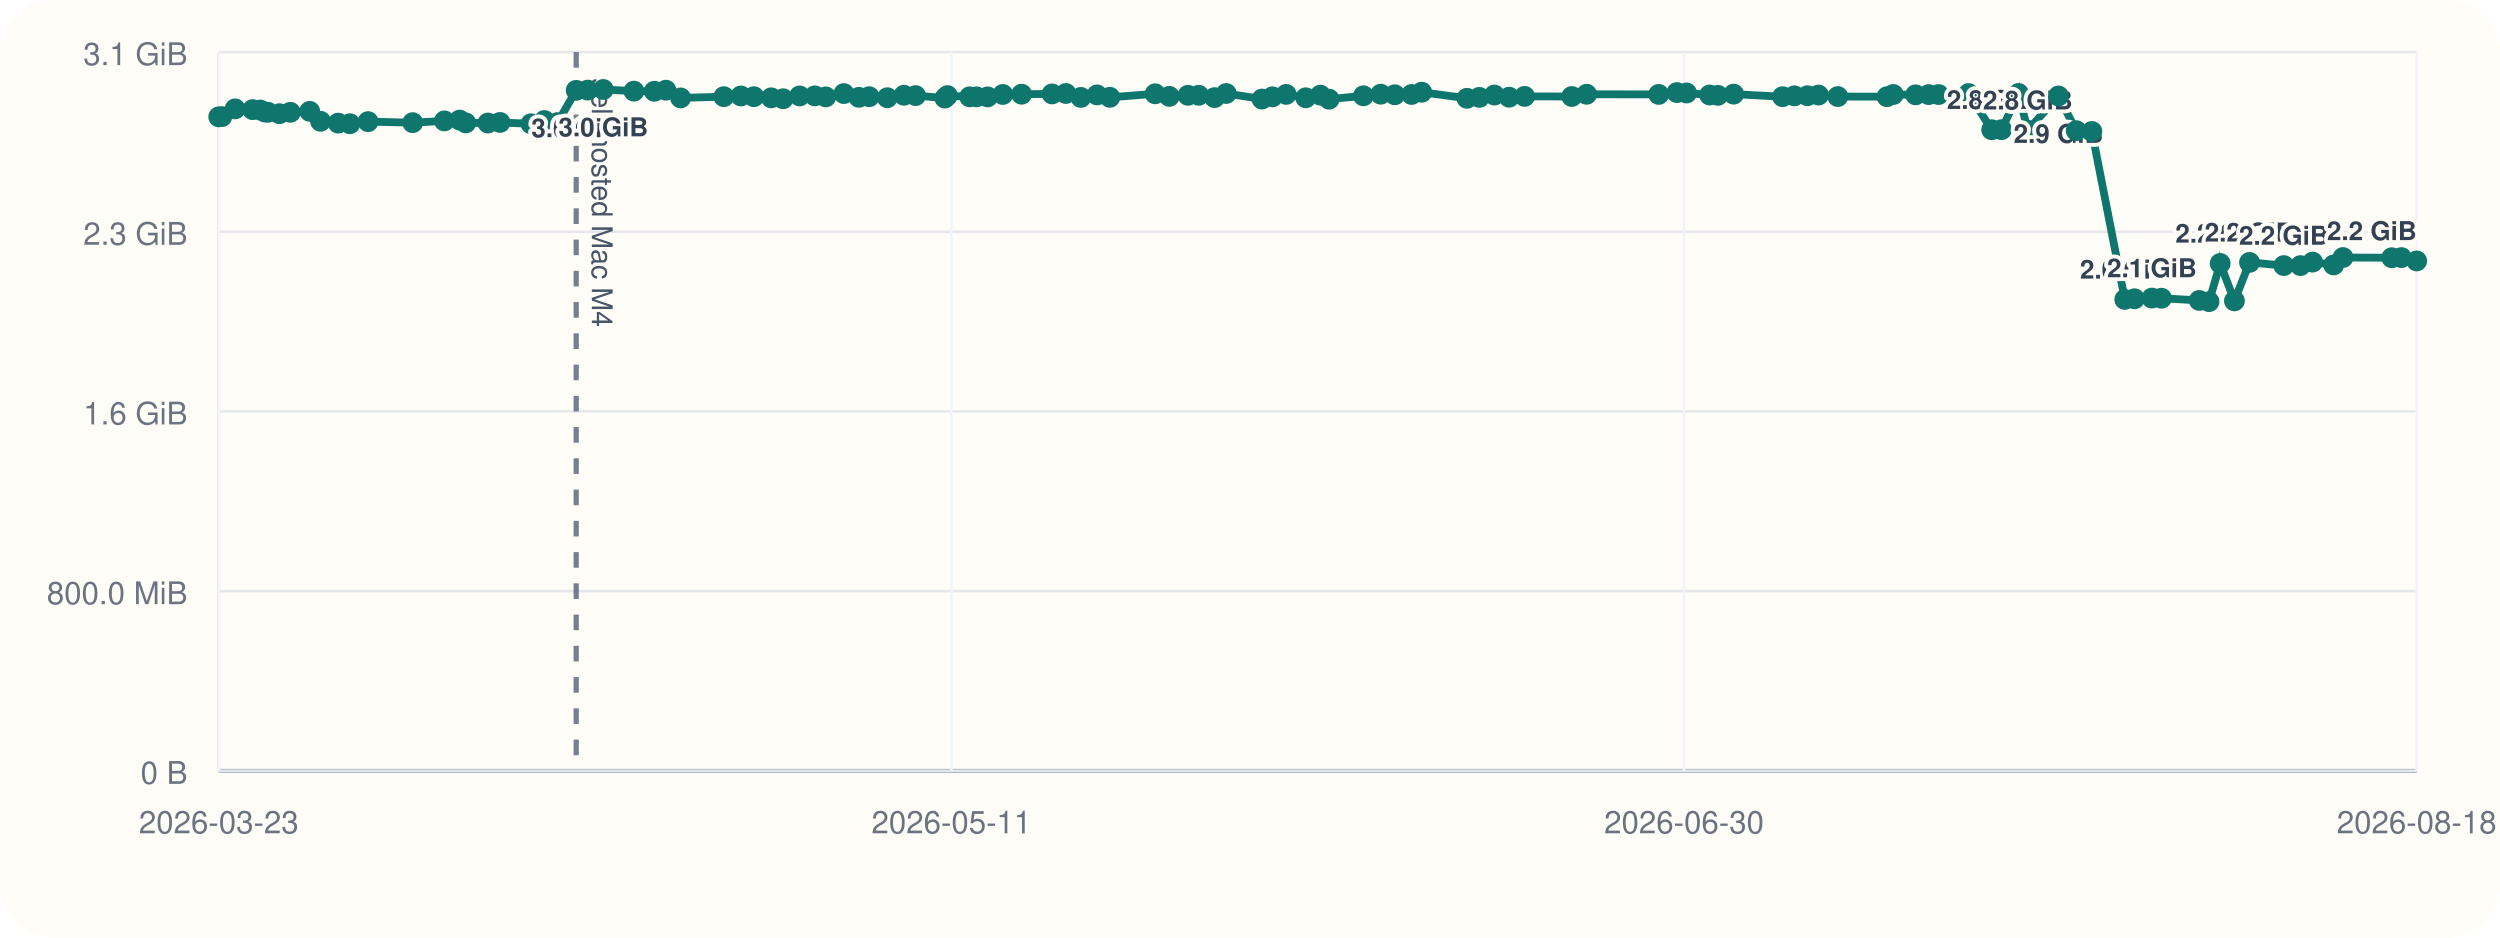
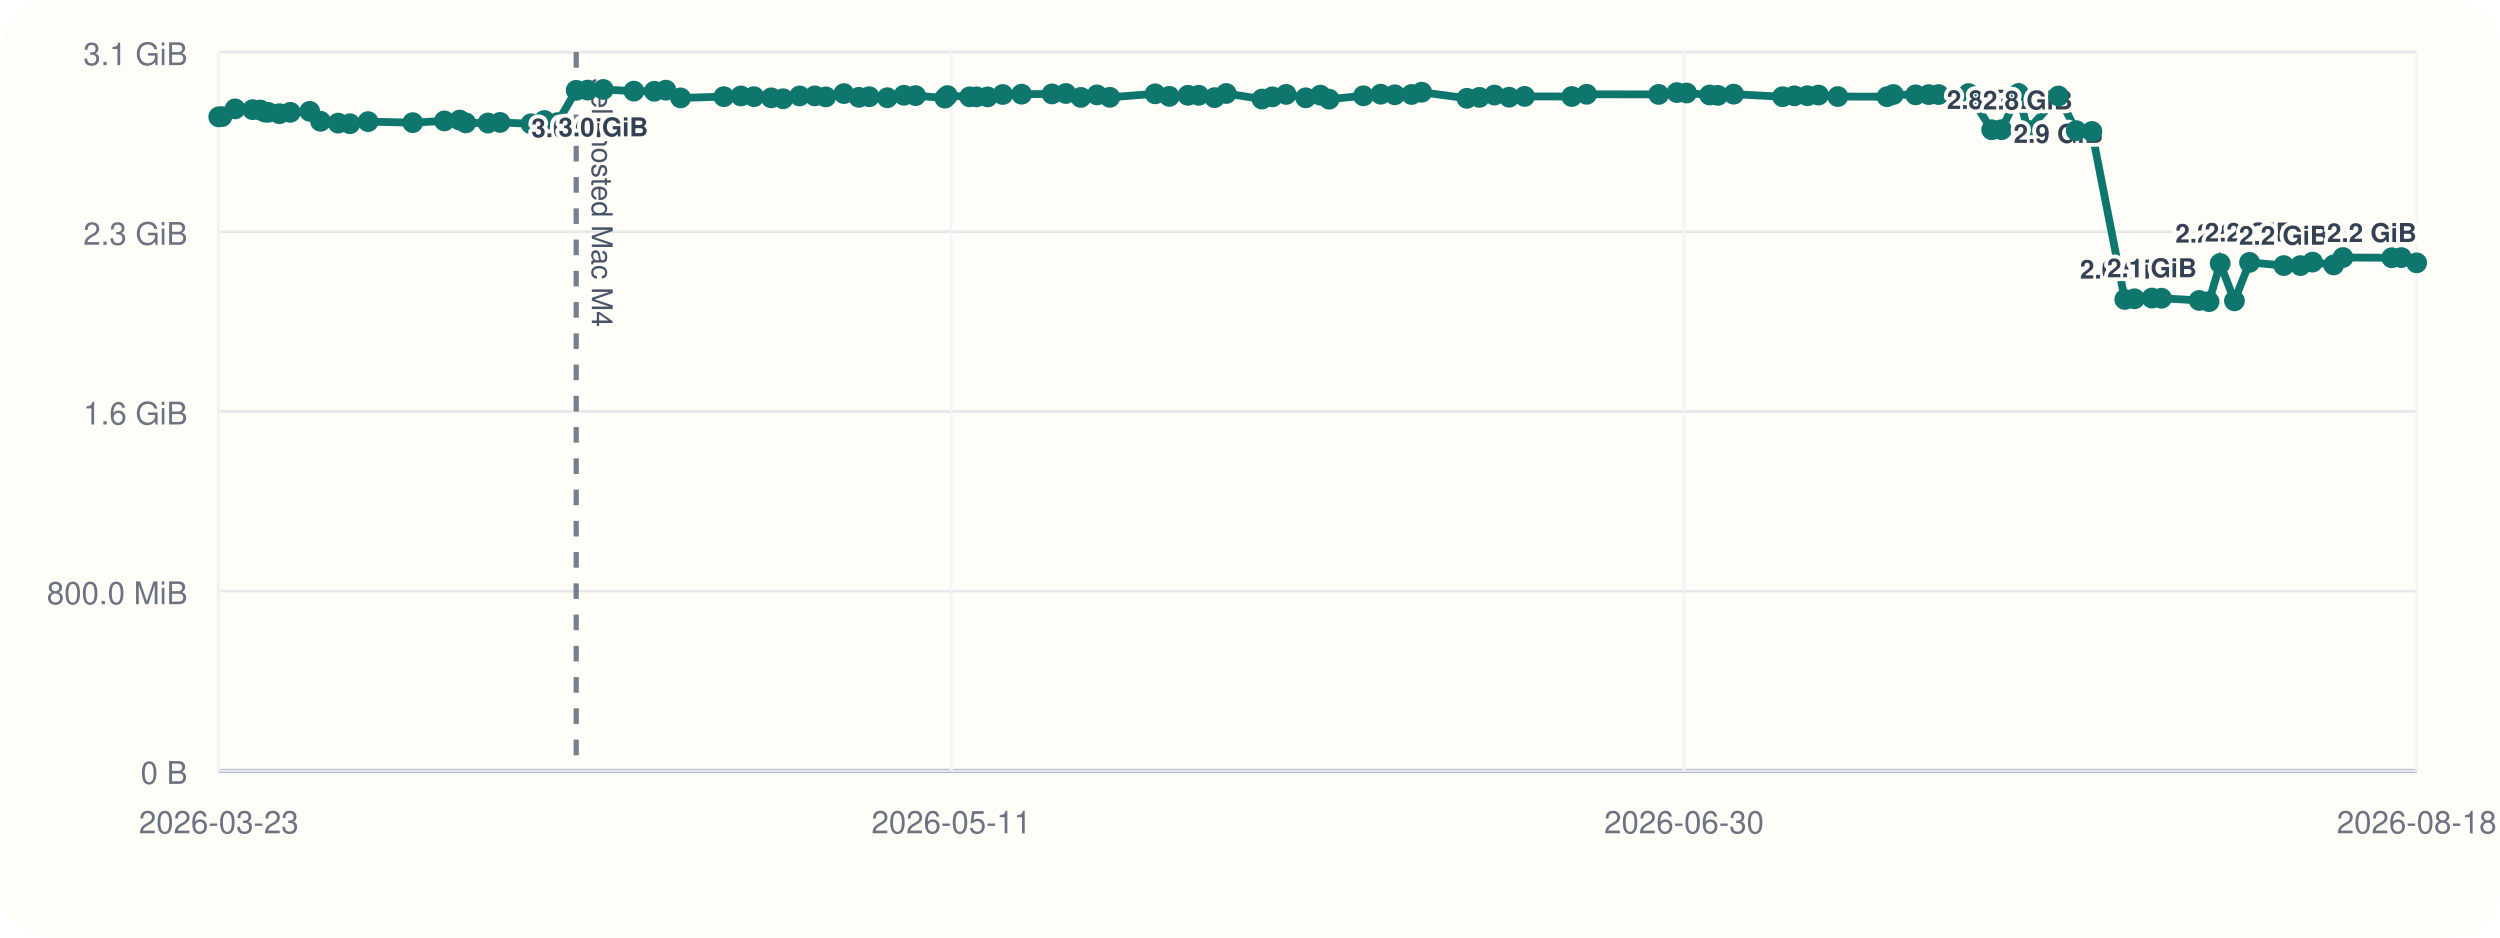
<svg xmlns="http://www.w3.org/2000/svg" viewBox="0 0 960 360">
  <rect width="960" height="360" rx="20" fill="#fffdf7" />
  <line x1="84" y1="296" x2="928" y2="296" stroke="#cbd5e1" stroke-width="1" />
  <line x1="84" y1="20" x2="84" y2="296" stroke="#cbd5e1" stroke-width="1" />
  <line x1="84" y1="296.00" x2="928" y2="296.00" stroke="#94a3b8" stroke-width="1.5" />
  <line x1="84" y1="296.00" x2="928" y2="296.00" stroke="#e5e7eb" stroke-width="1" />
  <text x="72" y="301.00" text-anchor="end" font-size="12" font-family="Helvetica, Arial, sans-serif" fill="#6b7280">0 B</text>
  <line x1="84" y1="227.00" x2="928" y2="227.00" stroke="#e5e7eb" stroke-width="1" />
  <text x="72" y="232.00" text-anchor="end" font-size="12" font-family="Helvetica, Arial, sans-serif" fill="#6b7280">800.0 MiB</text>
  <line x1="84" y1="158.00" x2="928" y2="158.00" stroke="#e5e7eb" stroke-width="1" />
  <text x="72" y="163.00" text-anchor="end" font-size="12" font-family="Helvetica, Arial, sans-serif" fill="#6b7280">1.6 GiB</text>
  <line x1="84" y1="89.00" x2="928" y2="89.00" stroke="#e5e7eb" stroke-width="1" />
  <text x="72" y="94.00" text-anchor="end" font-size="12" font-family="Helvetica, Arial, sans-serif" fill="#6b7280">2.3 GiB</text>
  <line x1="84" y1="20.00" x2="928" y2="20.00" stroke="#e5e7eb" stroke-width="1" />
  <text x="72" y="25.00" text-anchor="end" font-size="12" font-family="Helvetica, Arial, sans-serif" fill="#6b7280">3.1 GiB</text>
  <line x1="84.00" y1="20" x2="84.00" y2="296" stroke="#f1f5f9" stroke-width="1" />
  <text x="84.00" y="320" text-anchor="middle" font-size="12" font-family="Helvetica, Arial, sans-serif" fill="#6b7280">2026-03-23</text>
  <line x1="365.33" y1="20" x2="365.33" y2="296" stroke="#f1f5f9" stroke-width="1" />
  <text x="365.33" y="320" text-anchor="middle" font-size="12" font-family="Helvetica, Arial, sans-serif" fill="#6b7280">2026-05-11</text>
  <line x1="646.67" y1="20" x2="646.67" y2="296" stroke="#f1f5f9" stroke-width="1" />
  <text x="646.67" y="320" text-anchor="middle" font-size="12" font-family="Helvetica, Arial, sans-serif" fill="#6b7280">2026-06-30</text>
  <line x1="928.00" y1="20" x2="928.00" y2="296" stroke="#f1f5f9" stroke-width="1" />
  <text x="928.00" y="320" text-anchor="middle" font-size="12" font-family="Helvetica, Arial, sans-serif" fill="#6b7280">2026-08-18</text>
  <line x1="221.26" y1="20" x2="221.26" y2="296" stroke="#475569" stroke-width="2" stroke-dasharray="6 6" opacity="0.75" />
  <text x="227.26" y="30" transform="rotate(90 227.26 30)" font-size="11" font-family="Helvetica, Arial, sans-serif" fill="#475569">self-hosted Mac M4</text>
-   <polyline fill="none" stroke="#0f766e" stroke-width="3" points="84.00,44.87 85.19,44.79 90.28,41.81 97.02,42.10 99.96,42.25 101.71,43.02 102.92,43.12 107.31,43.66 111.48,43.13 118.93,42.76 123.09,46.57 129.86,47.28 134.37,47.51 141.34,46.71 158.49,47.10 170.66,46.43 176.50,46.11 178.85,47.19 187.38,47.24 192.01,47.02 203.88,47.53 209.05,46.27 214.07,47.09 221.26,34.69 225.66,34.60 231.67,34.36 243.42,35.00 251.26,35.05 255.71,34.63 261.35,37.60 277.95,37.12 284.49,36.85 289.50,37.12 296.16,37.57 300.71,37.92 307.05,36.84 312.88,36.82 317.09,37.20 324.05,35.93 329.81,37.37 333.78,37.14 340.73,37.53 347.12,36.58 351.60,36.71 362.82,37.67 363.81,36.72 372.33,37.18 374.98,37.19 379.22,37.21 385.08,36.28 392.30,36.17 403.99,36.07 409.30,35.90 415.05,37.41 421.26,36.45 426.18,37.37 443.58,36.02 449.02,37.01 456.17,36.60 460.32,36.59 466.39,37.49 470.88,35.90 484.60,38.04 488.62,37.18 493.89,36.25 501.41,37.56 507.02,36.54 510.38,38.08 523.55,36.79 530.19,36.17 535.61,36.39 542.04,36.28 545.94,35.41 563.30,37.75 568.08,37.39 573.86,36.50 579.51,37.33 585.45,37.01 603.56,37.06 609.27,36.20 636.93,36.25 643.93,35.55 647.65,35.71 656.50,36.48 659.68,36.62 665.73,36.15 684.50,37.14 689.05,36.80 694.05,36.76 698.30,36.50 705.72,37.08 724.61,37.13 727.05,36.29 735.59,36.42 740.62,36.33 744.42,36.31 755.94,35.93 764.81,49.82 768.61,49.79 775.12,35.90 778.66,50.03 790.45,36.86 797.27,50.17 803.28,50.48 815.92,114.98 819.65,114.73 826.33,114.46 830.02,114.52 844.50,115.37 848.27,115.82 852.55,101.17 858.02,115.52 863.82,100.76 876.99,101.98 883.38,101.99 888.04,100.65 896.12,101.73 899.70,98.89 918.44,98.97 922.14,98.92 928.00,100.20" />
+   <polyline fill="none" stroke="#0f766e" stroke-width="3" points="84.00,44.87 85.19,44.79 90.28,41.81 97.02,42.10 99.96,42.25 101.71,43.02 102.92,43.12 107.31,43.66 111.48,43.13 118.93,42.76 123.09,46.57 129.86,47.28 134.37,47.51 141.34,46.71 158.49,47.10 170.66,46.43 176.50,46.11 178.85,47.19 187.38,47.24 192.01,47.02 203.88,47.53 209.05,46.27 214.07,47.09 221.26,34.69 225.66,34.60 231.67,34.36 243.42,35.00 251.26,35.05 255.71,34.63 261.35,37.60 277.95,37.12 284.49,36.85 289.50,37.12 296.16,37.57 300.71,37.92 307.05,36.84 312.88,36.82 317.09,37.20 324.05,35.93 329.81,37.37 333.78,37.14 340.73,37.53 347.12,36.58 351.60,36.71 362.82,37.67 363.81,36.72 372.33,37.18 374.98,37.19 379.22,37.21 385.08,36.28 392.30,36.17 403.99,36.07 409.30,35.90 415.05,37.41 421.26,36.45 426.18,37.37 443.58,36.02 449.02,37.01 456.17,36.60 460.32,36.59 466.39,37.49 470.88,35.90 484.60,38.04 488.62,37.18 493.89,36.25 501.41,37.56 507.02,36.54 510.38,38.08 523.55,36.79 530.19,36.17 535.61,36.39 542.04,36.28 545.94,35.41 563.30,37.75 568.08,37.39 573.86,36.50 579.51,37.33 585.45,37.01 603.56,37.06 609.27,36.20 636.93,36.25 643.93,35.55 647.65,35.71 656.50,36.48 659.68,36.62 665.73,36.15 684.50,37.14 689.05,36.80 694.05,36.76 698.30,36.50 705.72,37.08 724.61,37.13 727.05,36.29 735.59,36.42 740.62,36.33 744.42,36.31 755.94,35.93 764.81,49.82 768.61,49.79 775.12,35.90 778.66,50.03 790.45,36.86 797.27,50.17 803.28,50.48 815.92,114.98 819.65,114.73 826.33,114.46 830.02,114.52 844.50,115.37 848.27,115.82 852.55,101.17 858.02,115.52 863.82,100.76 876.99,101.98 883.38,101.99 888.04,100.65 896.12,101.73 899.70,98.89 918.44,98.97 922.14,98.92 928.00,100.93" />
  <circle cx="84.00" cy="44.87" r="4" fill="#0f766e" />
  <circle cx="85.19" cy="44.79" r="4" fill="#0f766e" />
  <circle cx="90.28" cy="41.81" r="4" fill="#0f766e" />
  <circle cx="97.02" cy="42.10" r="4" fill="#0f766e" />
  <circle cx="99.96" cy="42.25" r="4" fill="#0f766e" />
  <circle cx="101.71" cy="43.02" r="4" fill="#0f766e" />
  <circle cx="102.92" cy="43.12" r="4" fill="#0f766e" />
  <circle cx="107.31" cy="43.66" r="4" fill="#0f766e" />
  <circle cx="111.48" cy="43.13" r="4" fill="#0f766e" />
  <circle cx="118.93" cy="42.76" r="4" fill="#0f766e" />
  <circle cx="123.09" cy="46.57" r="4" fill="#0f766e" />
  <circle cx="129.86" cy="47.28" r="4" fill="#0f766e" />
  <circle cx="134.37" cy="47.51" r="4" fill="#0f766e" />
  <circle cx="141.34" cy="46.71" r="4" fill="#0f766e" />
  <circle cx="158.49" cy="47.10" r="4" fill="#0f766e" />
  <circle cx="170.66" cy="46.43" r="4" fill="#0f766e" />
  <circle cx="176.50" cy="46.11" r="4" fill="#0f766e" />
  <circle cx="178.85" cy="47.19" r="4" fill="#0f766e" />
  <circle cx="187.38" cy="47.24" r="4" fill="#0f766e" />
  <circle cx="192.01" cy="47.02" r="4" fill="#0f766e" />
  <circle cx="203.88" cy="47.53" r="4" fill="#0f766e" />
  <circle cx="209.05" cy="46.27" r="4" fill="#0f766e" />
  <circle cx="214.07" cy="47.09" r="4" fill="#0f766e" />
  <circle cx="221.26" cy="34.69" r="4" fill="#0f766e" />
  <text x="221.26" y="52.69" text-anchor="middle" font-size="10" font-family="Helvetica, Arial, sans-serif" font-weight="600" paint-order="stroke" stroke="#fffdf7" stroke-width="3" stroke-linejoin="round" fill="#334155">3.0 GiB</text>
  <circle cx="225.66" cy="34.60" r="4" fill="#0f766e" />
  <circle cx="231.67" cy="34.36" r="4" fill="#0f766e" />
  <text x="231.67" y="52.36" text-anchor="middle" font-size="10" font-family="Helvetica, Arial, sans-serif" font-weight="600" paint-order="stroke" stroke="#fffdf7" stroke-width="3" stroke-linejoin="round" fill="#334155">3.0 GiB</text>
  <circle cx="243.42" cy="35.00" r="4" fill="#0f766e" />
  <circle cx="251.26" cy="35.05" r="4" fill="#0f766e" />
  <circle cx="255.71" cy="34.63" r="4" fill="#0f766e" />
  <circle cx="261.35" cy="37.60" r="4" fill="#0f766e" />
  <circle cx="277.95" cy="37.12" r="4" fill="#0f766e" />
  <circle cx="284.49" cy="36.85" r="4" fill="#0f766e" />
  <circle cx="289.50" cy="37.12" r="4" fill="#0f766e" />
  <circle cx="296.16" cy="37.57" r="4" fill="#0f766e" />
  <circle cx="300.71" cy="37.92" r="4" fill="#0f766e" />
  <circle cx="307.05" cy="36.84" r="4" fill="#0f766e" />
  <circle cx="312.88" cy="36.82" r="4" fill="#0f766e" />
  <circle cx="317.09" cy="37.20" r="4" fill="#0f766e" />
  <circle cx="324.05" cy="35.93" r="4" fill="#0f766e" />
  <circle cx="329.81" cy="37.37" r="4" fill="#0f766e" />
  <circle cx="333.78" cy="37.14" r="4" fill="#0f766e" />
  <circle cx="340.73" cy="37.53" r="4" fill="#0f766e" />
  <circle cx="347.12" cy="36.58" r="4" fill="#0f766e" />
  <circle cx="351.60" cy="36.71" r="4" fill="#0f766e" />
  <circle cx="362.82" cy="37.67" r="4" fill="#0f766e" />
  <circle cx="363.81" cy="36.72" r="4" fill="#0f766e" />
  <circle cx="372.33" cy="37.18" r="4" fill="#0f766e" />
  <circle cx="374.98" cy="37.19" r="4" fill="#0f766e" />
  <circle cx="379.22" cy="37.21" r="4" fill="#0f766e" />
  <circle cx="385.08" cy="36.28" r="4" fill="#0f766e" />
  <circle cx="392.30" cy="36.17" r="4" fill="#0f766e" />
  <circle cx="403.99" cy="36.07" r="4" fill="#0f766e" />
  <circle cx="409.30" cy="35.90" r="4" fill="#0f766e" />
  <circle cx="415.05" cy="37.41" r="4" fill="#0f766e" />
  <circle cx="421.26" cy="36.45" r="4" fill="#0f766e" />
  <circle cx="426.18" cy="37.37" r="4" fill="#0f766e" />
  <circle cx="443.58" cy="36.02" r="4" fill="#0f766e" />
  <circle cx="449.02" cy="37.01" r="4" fill="#0f766e" />
  <circle cx="456.17" cy="36.60" r="4" fill="#0f766e" />
  <circle cx="460.32" cy="36.59" r="4" fill="#0f766e" />
  <circle cx="466.39" cy="37.49" r="4" fill="#0f766e" />
  <circle cx="470.88" cy="35.90" r="4" fill="#0f766e" />
  <circle cx="484.60" cy="38.04" r="4" fill="#0f766e" />
  <circle cx="488.62" cy="37.18" r="4" fill="#0f766e" />
  <circle cx="493.89" cy="36.25" r="4" fill="#0f766e" />
  <circle cx="501.41" cy="37.56" r="4" fill="#0f766e" />
  <circle cx="507.02" cy="36.54" r="4" fill="#0f766e" />
  <circle cx="510.38" cy="38.08" r="4" fill="#0f766e" />
  <circle cx="523.55" cy="36.79" r="4" fill="#0f766e" />
  <circle cx="530.19" cy="36.17" r="4" fill="#0f766e" />
  <circle cx="535.61" cy="36.39" r="4" fill="#0f766e" />
  <circle cx="542.04" cy="36.28" r="4" fill="#0f766e" />
  <circle cx="545.94" cy="35.41" r="4" fill="#0f766e" />
  <circle cx="563.30" cy="37.75" r="4" fill="#0f766e" />
  <circle cx="568.08" cy="37.39" r="4" fill="#0f766e" />
  <circle cx="573.86" cy="36.50" r="4" fill="#0f766e" />
  <circle cx="579.51" cy="37.33" r="4" fill="#0f766e" />
  <circle cx="585.45" cy="37.01" r="4" fill="#0f766e" />
  <circle cx="603.56" cy="37.06" r="4" fill="#0f766e" />
  <circle cx="609.27" cy="36.20" r="4" fill="#0f766e" />
  <circle cx="636.93" cy="36.25" r="4" fill="#0f766e" />
  <circle cx="643.93" cy="35.55" r="4" fill="#0f766e" />
  <circle cx="647.65" cy="35.71" r="4" fill="#0f766e" />
  <circle cx="656.50" cy="36.48" r="4" fill="#0f766e" />
  <circle cx="659.68" cy="36.62" r="4" fill="#0f766e" />
  <circle cx="665.73" cy="36.15" r="4" fill="#0f766e" />
  <circle cx="684.50" cy="37.14" r="4" fill="#0f766e" />
  <circle cx="689.05" cy="36.80" r="4" fill="#0f766e" />
  <circle cx="694.05" cy="36.76" r="4" fill="#0f766e" />
  <circle cx="698.30" cy="36.50" r="4" fill="#0f766e" />
  <circle cx="705.72" cy="37.08" r="4" fill="#0f766e" />
  <circle cx="724.61" cy="37.13" r="4" fill="#0f766e" />
  <circle cx="727.05" cy="36.29" r="4" fill="#0f766e" />
  <circle cx="735.59" cy="36.42" r="4" fill="#0f766e" />
  <circle cx="740.62" cy="36.33" r="4" fill="#0f766e" />
  <circle cx="744.42" cy="36.31" r="4" fill="#0f766e" />
  <circle cx="755.94" cy="35.93" r="4" fill="#0f766e" />
  <circle cx="764.81" cy="49.82" r="4" fill="#0f766e" />
  <text x="764.81" y="41.82" text-anchor="middle" font-size="10" font-family="Helvetica, Arial, sans-serif" font-weight="600" paint-order="stroke" stroke="#fffdf7" stroke-width="3" stroke-linejoin="round" fill="#334155">2.8 GiB</text>
  <circle cx="768.61" cy="49.79" r="4" fill="#0f766e" />
  <circle cx="775.12" cy="35.90" r="4" fill="#0f766e" />
  <circle cx="778.66" cy="50.03" r="4" fill="#0f766e" />
  <text x="778.66" y="42.03" text-anchor="middle" font-size="10" font-family="Helvetica, Arial, sans-serif" font-weight="600" paint-order="stroke" stroke="#fffdf7" stroke-width="3" stroke-linejoin="round" fill="#334155">2.8 GiB</text>
  <circle cx="790.45" cy="36.86" r="4" fill="#0f766e" />
  <text x="790.45" y="54.86" text-anchor="middle" font-size="10" font-family="Helvetica, Arial, sans-serif" font-weight="600" paint-order="stroke" stroke="#fffdf7" stroke-width="3" stroke-linejoin="round" fill="#334155">2.9 GiB</text>
  <circle cx="797.27" cy="50.17" r="4" fill="#0f766e" />
  <circle cx="803.28" cy="50.48" r="4" fill="#0f766e" />
  <circle cx="815.92" cy="114.98" r="4" fill="#0f766e" />
  <text x="815.92" y="106.98" text-anchor="middle" font-size="10" font-family="Helvetica, Arial, sans-serif" font-weight="600" paint-order="stroke" stroke="#fffdf7" stroke-width="3" stroke-linejoin="round" fill="#334155">2.0 GiB</text>
  <circle cx="819.65" cy="114.73" r="4" fill="#0f766e" />
  <circle cx="826.33" cy="114.46" r="4" fill="#0f766e" />
  <text x="826.33" y="106.46" text-anchor="middle" font-size="10" font-family="Helvetica, Arial, sans-serif" font-weight="600" paint-order="stroke" stroke="#fffdf7" stroke-width="3" stroke-linejoin="round" fill="#334155">2.1 GiB</text>
  <circle cx="830.02" cy="114.52" r="4" fill="#0f766e" />
  <circle cx="844.50" cy="115.37" r="4" fill="#0f766e" />
  <circle cx="848.27" cy="115.82" r="4" fill="#0f766e" />
  <circle cx="852.55" cy="101.17" r="4" fill="#0f766e" />
  <text x="852.55" y="93.17" text-anchor="middle" font-size="10" font-family="Helvetica, Arial, sans-serif" font-weight="600" paint-order="stroke" stroke="#fffdf7" stroke-width="3" stroke-linejoin="round" fill="#334155">2.2 GiB</text>
  <circle cx="858.02" cy="115.52" r="4" fill="#0f766e" />
  <circle cx="863.82" cy="100.76" r="4" fill="#0f766e" />
  <text x="863.82" y="92.76" text-anchor="middle" font-size="10" font-family="Helvetica, Arial, sans-serif" font-weight="600" paint-order="stroke" stroke="#fffdf7" stroke-width="3" stroke-linejoin="round" fill="#334155">2.2 GiB</text>
  <circle cx="876.99" cy="101.98" r="4" fill="#0f766e" />
  <text x="876.99" y="93.98" text-anchor="middle" font-size="10" font-family="Helvetica, Arial, sans-serif" font-weight="600" paint-order="stroke" stroke="#fffdf7" stroke-width="3" stroke-linejoin="round" fill="#334155">2.2 GiB</text>
  <circle cx="883.38" cy="101.99" r="4" fill="#0f766e" />
  <circle cx="888.04" cy="100.65" r="4" fill="#0f766e" />
  <circle cx="896.12" cy="101.73" r="4" fill="#0f766e" />
  <circle cx="899.70" cy="98.89" r="4" fill="#0f766e" />
  <circle cx="918.44" cy="98.97" r="4" fill="#0f766e" />
  <circle cx="922.14" cy="98.92" r="4" fill="#0f766e" />
-   <circle cx="928.00" cy="100.20" r="4" fill="#0f766e" />
-   <text x="928.00" y="92.20" text-anchor="end" font-size="10" font-family="Helvetica, Arial, sans-serif" font-weight="600" paint-order="stroke" stroke="#fffdf7" stroke-width="3" stroke-linejoin="round" fill="#334155">2.2 GiB</text>
+   <circle cx="928.00" cy="100.93" r="4" fill="#0f766e" />
+   <text x="928.00" y="92.93" text-anchor="end" font-size="10" font-family="Helvetica, Arial, sans-serif" font-weight="600" paint-order="stroke" stroke="#fffdf7" stroke-width="3" stroke-linejoin="round" fill="#334155">2.2 GiB</text>
</svg>
